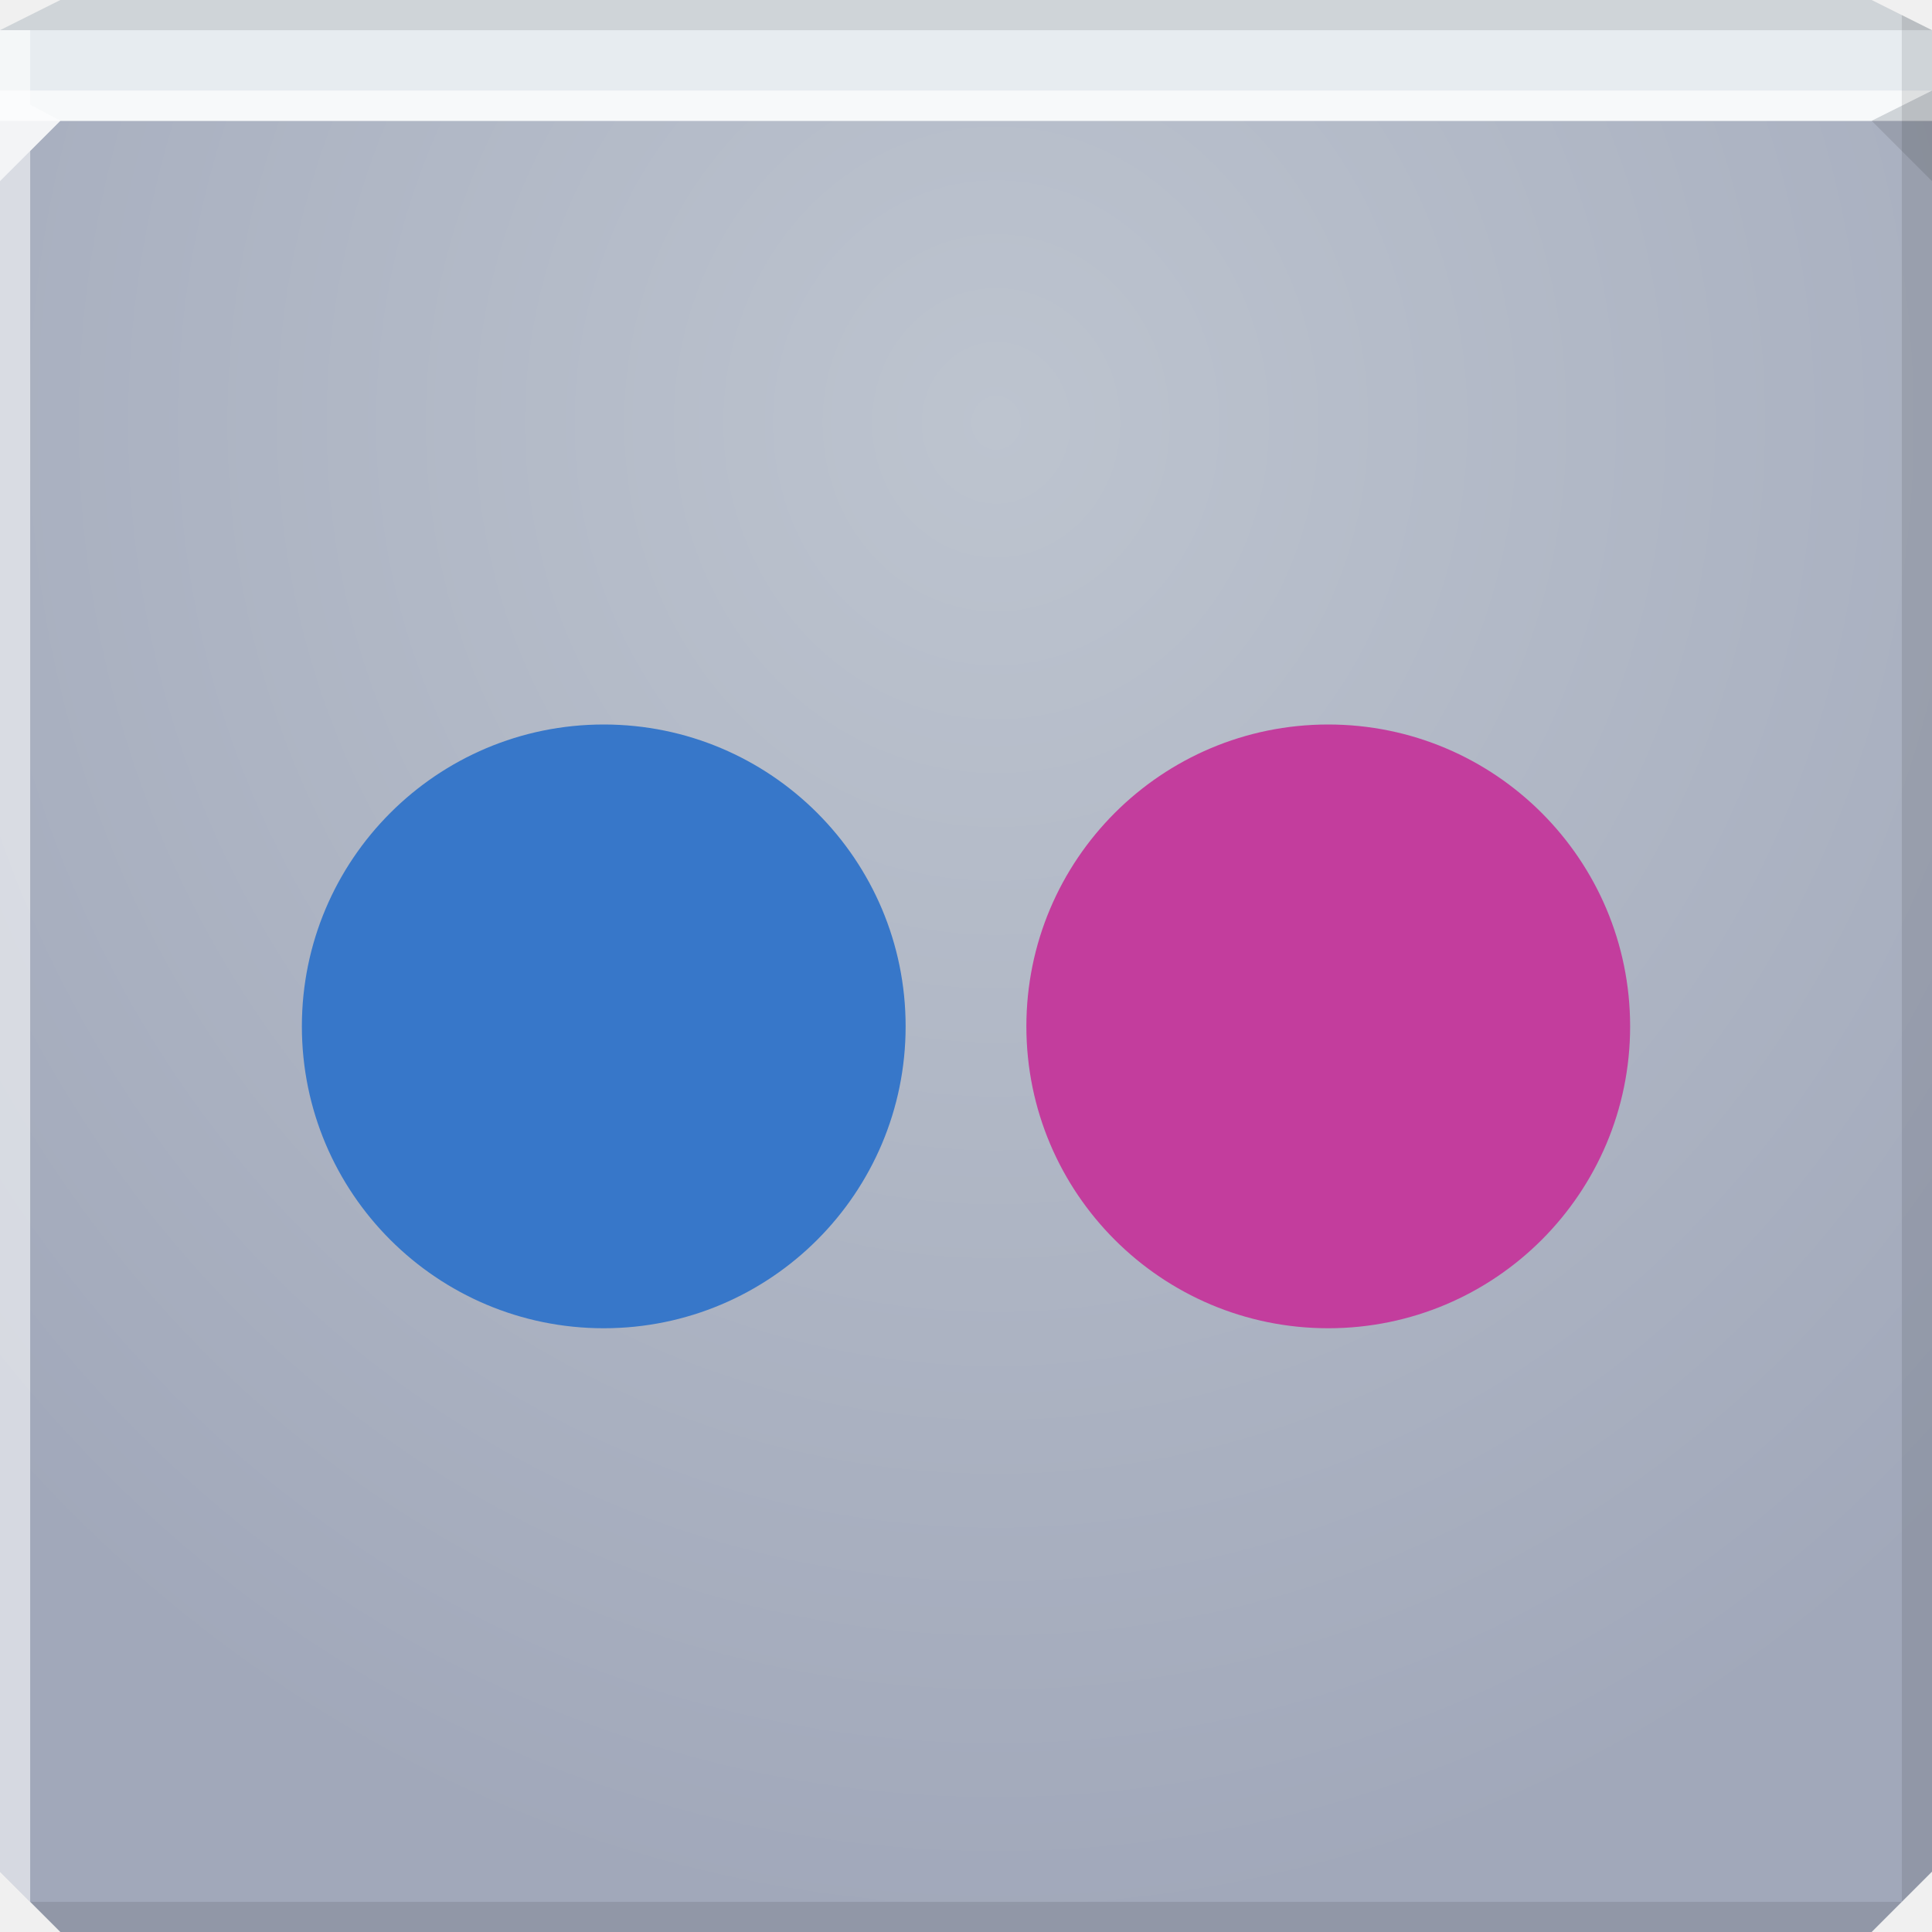
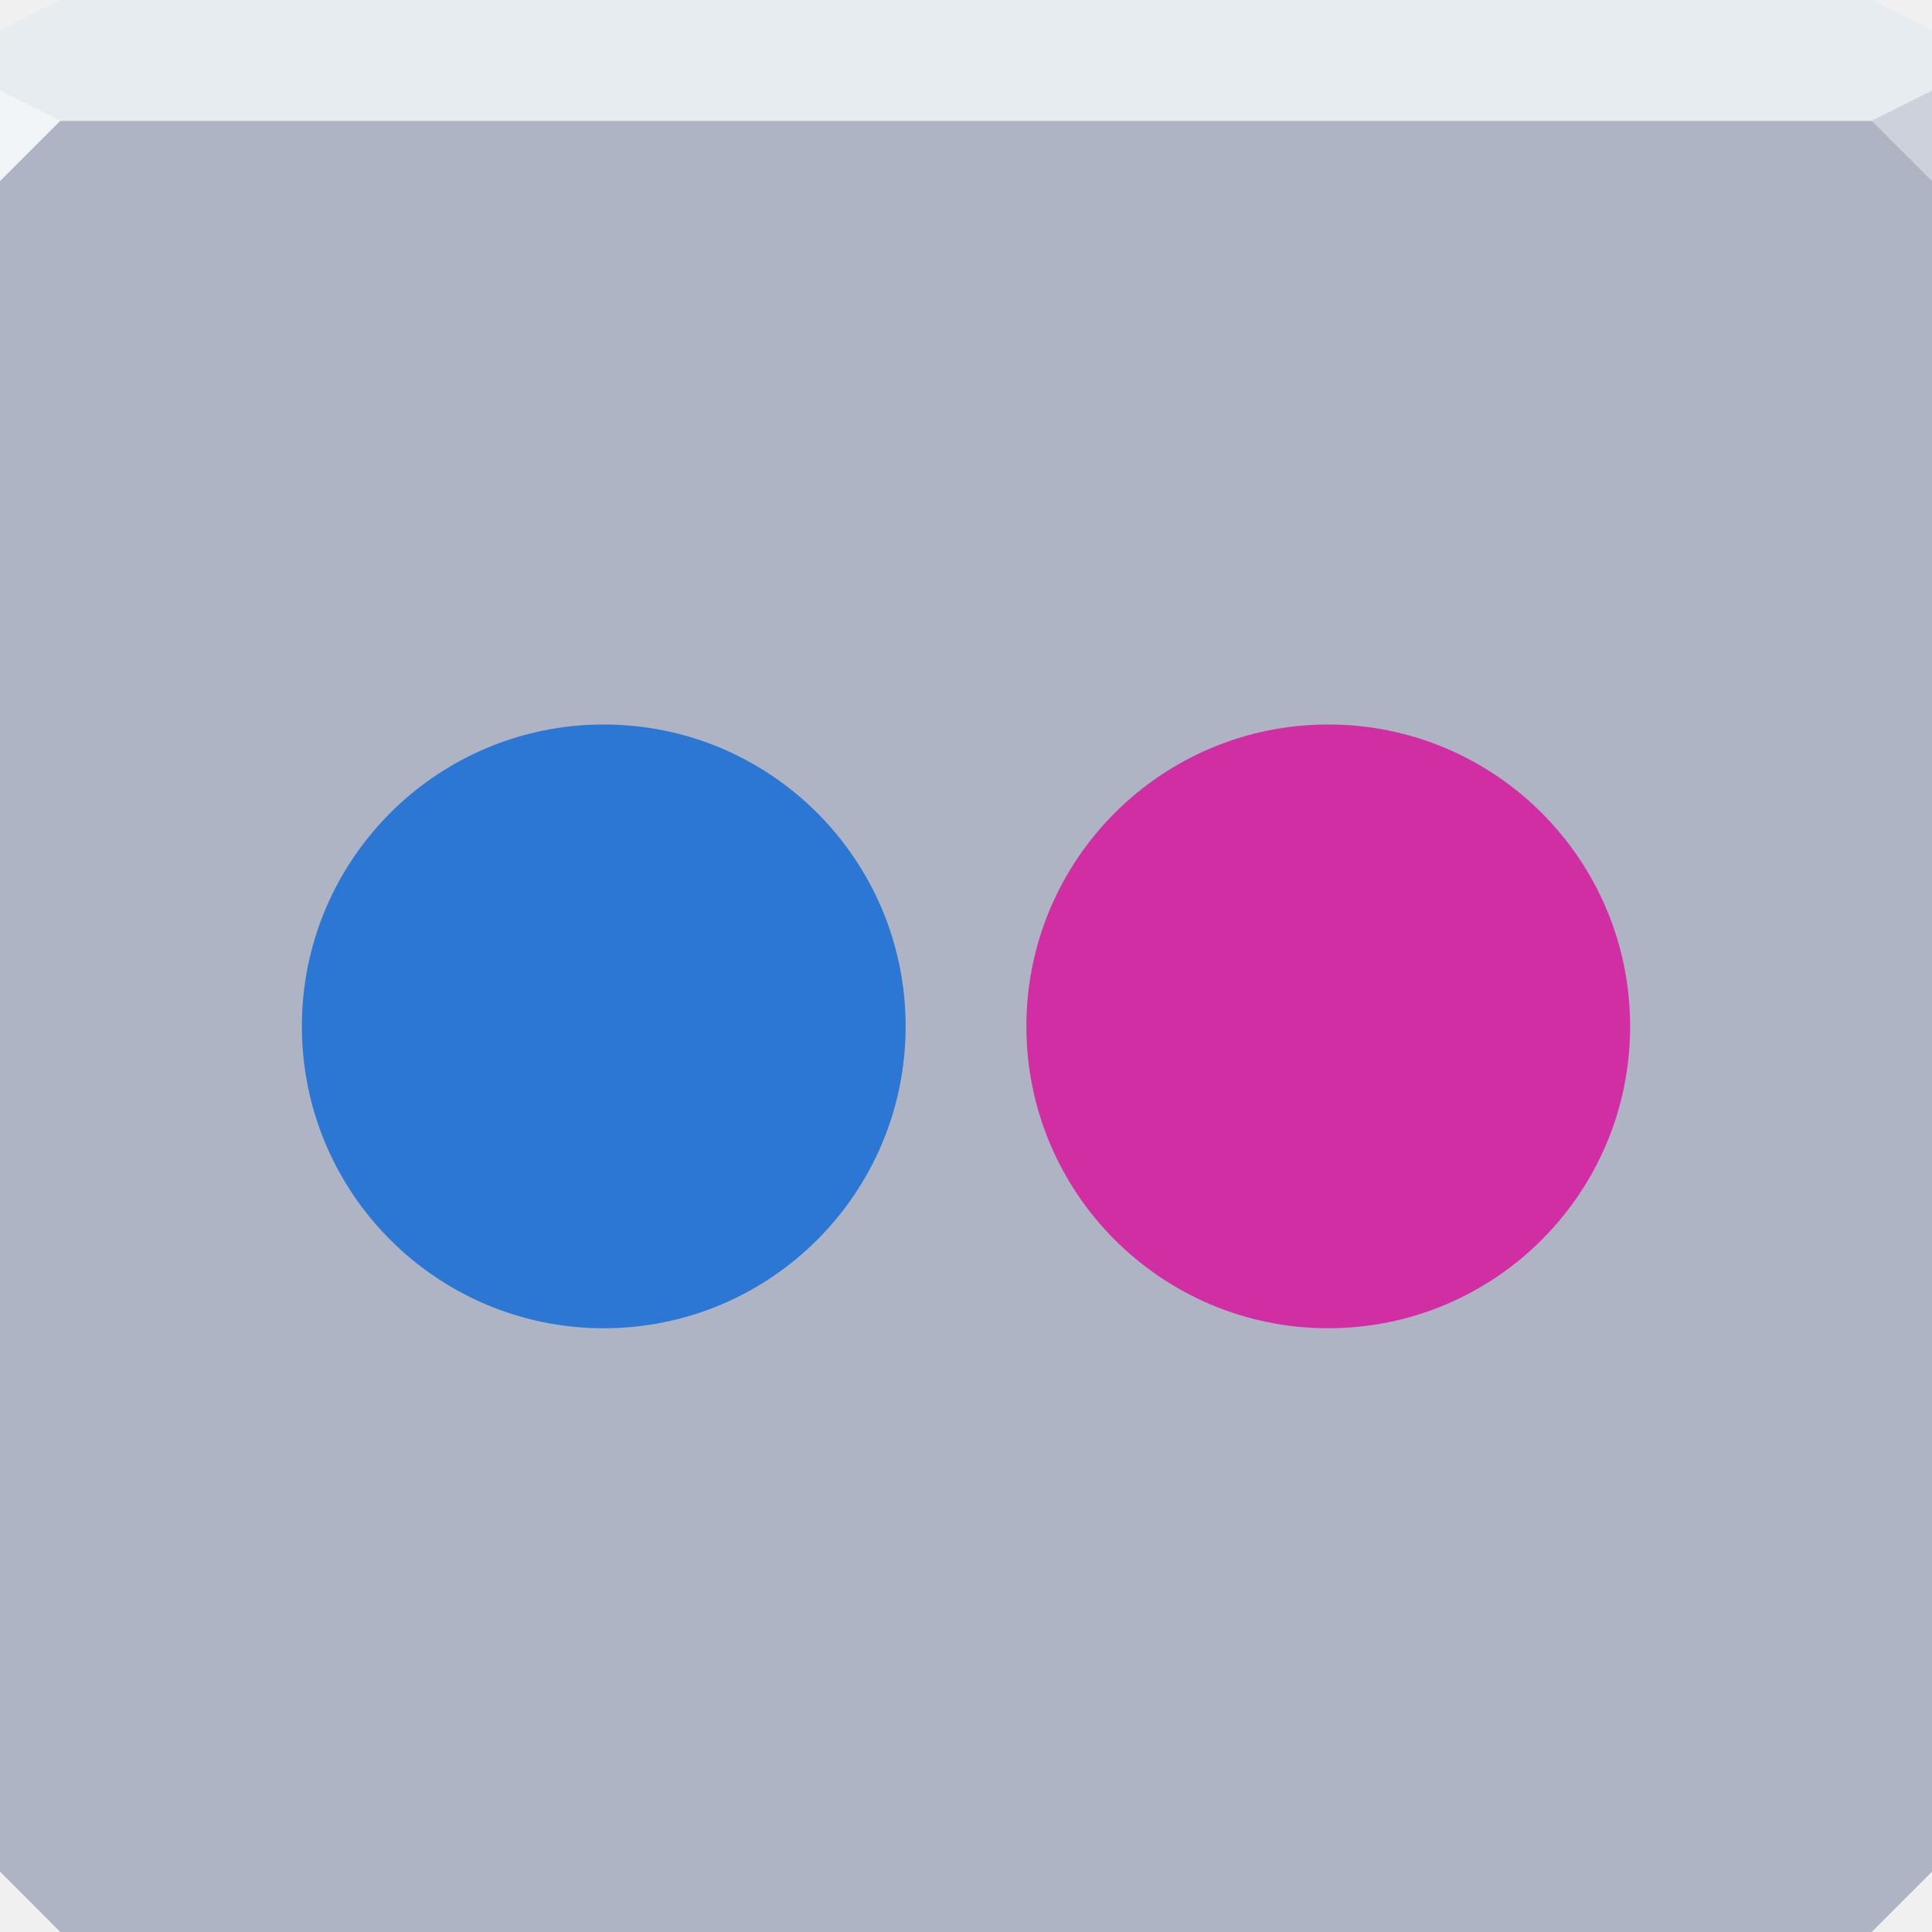
- <svg xmlns="http://www.w3.org/2000/svg" xmlns:xlink="http://www.w3.org/1999/xlink" width="64" height="64" id="svg13094" version="1.1">
-   <defs id="defs13096">
-     <linearGradient id="linearGradient3094-7">
-       <stop offset="0" style="stop-color:#bdc4cf;stop-opacity:1;" id="stop3096-2" />
-       <stop offset="1" style="stop-color:#a1a8ba;stop-opacity:1;" id="stop3104-2" />
-     </linearGradient>
-     <radialGradient r="32" fy="17.037" fx="30.74" cy="17.037" cx="30.74" gradientTransform="matrix(6.8856667e-8,1.5625,-1.4375,6.3348129e-8,57.49125,-34.03091)" gradientUnits="userSpaceOnUse" id="radialGradient3023" xlink:href="#linearGradient3094-7" />
-   </defs>
-   <path id="path6538" d="m 0,4 0,30 0,28 2,2 30,0 30,0 2,-2 L 64,34 64,4 32,4 0,4 z" style="color:#000000;fill:url(#radialGradient3023);fill-opacity:1;fill-rule:nonzero;stroke:none;stroke-width:2.286;marker:none;visibility:visible;display:inline;overflow:visible;enable-background:accumulate" />
-   <path style="color:#000000;fill:#e7ecf0;fill-opacity:1;fill-rule:nonzero;stroke:none;marker:none;visibility:visible;display:inline;overflow:visible;enable-background:accumulate" d="M 2,0 0,1 0,4 19.562,4 39.125,4 64,4 64,1 62,0 39.125,0 19.562,0 2,0 z" id="path6688" />
-   <path d="M 64,6 62,4 64,3 z" id="path3028" style="fill:#000000;fill-opacity:0.102" />
+ <svg xmlns="http://www.w3.org/2000/svg" width="64" height="64" id="svg13094" version="1.1">
+   <defs id="defs13096" />
+   <path id="path6538" d="m 0,4 0,30 0,28 2,2 30,0 30,0 2,-2 L 64,34 64,4 32,4 0,4 Z" style="color:#000000;display:inline;overflow:visible;visibility:visible;fill:#aeb4c3;fill-opacity:1;fill-rule:nonzero;stroke:none;stroke-width:2.286;marker:none;enable-background:accumulate" />
+   <path style="color:#000000;display:inline;overflow:visible;visibility:visible;fill:#e7ecf0;fill-opacity:1;fill-rule:nonzero;stroke:none;marker:none;enable-background:accumulate" d="M 2,0 0,1 0,4 19.562,4 39.125,4 64,4 64,1 62,0 39.125,0 19.562,0 2,0 Z" id="path6688" />
  <g id="g3043" transform="translate(-0.6250001,0.082283)" />
  <g id="scalable" transform="matrix(1.038589,0,0,1.038589,1214.722,1878.812)" style="fill:#ffffff" />
-   <path style="fill:#ffffff;fill-opacity:0.685;fill-rule:nonzero" d="M 0,3 0,6 2,4 32,4 62,4 64,3 32,3 0,3 z" id="path4298" />
-   <path style="fill:#000000;fill-opacity:0.102;fill-rule:nonzero" d="M 2,0 0,1 32,1 64,1 62,0 32,0 2,0 z" id="path4444" />
-   <path style="fill:#000000;fill-opacity:0.102;fill-rule:nonzero" d="M 63,0.5 63,34 63,63 64,62 64,34 64,1 63,0.5 z m 0,62.5 -31,0 -31,0 1,1 30,0 30,0 1,-1 z" id="path4366" />
-   <path style="fill:#ffffff;fill-opacity:0.56;fill-rule:nonzero" d="M 0,1 0,34 0,62 1,63 1,34 1,5 2,4 1,3.469 1,1 0,1 z" id="path3864" />
-   <path transform="matrix(1.052632,0,0,1.052632,-0.5263166,-1.263159)" d="m 29,33.5 a 9.5,9.5 0 1 1 -19,0 9.5,9.5 0 1 1 19,0 z" id="path3013" style="color:#000000;fill:#3777c9;fill-opacity:1;fill-rule:nonzero;stroke:none;stroke-width:1;marker:none;visibility:visible;display:inline;overflow:visible;enable-background:accumulate" />
-   <path style="color:#000000;fill:#c33d9d;fill-opacity:1;fill-rule:nonzero;stroke:none;stroke-width:1;marker:none;visibility:visible;display:inline;overflow:visible;enable-background:accumulate" id="path3011" d="m 29,33.5 a 9.5,9.5 0 1 1 -19,0 9.5,9.5 0 1 1 19,0 z" transform="matrix(1.052632,0,0,1.052632,23.47368,-1.263158)" />
+   <path style="opacity:1;fill:#f2f5f7;fill-opacity:1;fill-rule:nonzero;stroke-width:1;stroke-linecap:butt;stroke-linejoin:miter;stroke-miterlimit:4;stroke-dasharray:none;stroke-dashoffset:0;stroke-opacity:1" d="M 0,3 0,6 2,4 Z" id="path4298" />
+   <path style="opacity:1;fill:#ccd1db;fill-opacity:1;stroke:none;stroke-width:1;stroke-linecap:butt;stroke-linejoin:miter;stroke-miterlimit:4;stroke-dasharray:none;stroke-dashoffset:0;stroke-opacity:1;marker:none" id="path3028" d="M 64,6 62,4 64,3 Z" />
+   <path transform="matrix(1.052632,0,0,1.052632,-0.5263166,-1.263159)" d="m 29,33.5 a 9.5,9.5 0 1 1 -19,0 9.5,9.5 0 1 1 19,0 z" id="path3013" style="color:#000000;fill:#2c76d4;fill-opacity:1;fill-rule:nonzero;stroke:none;stroke-width:1;marker:none;visibility:visible;display:inline;overflow:visible;enable-background:accumulate" />
+   <path style="color:#000000;fill:#d22ea3;fill-opacity:1;fill-rule:nonzero;stroke:none;stroke-width:1;marker:none;visibility:visible;display:inline;overflow:visible;enable-background:accumulate" id="path3011" d="m 29,33.5 a 9.5,9.5 0 1 1 -19,0 9.5,9.5 0 1 1 19,0 z" transform="matrix(1.052632,0,0,1.052632,23.47368,-1.263158)" />
</svg>
